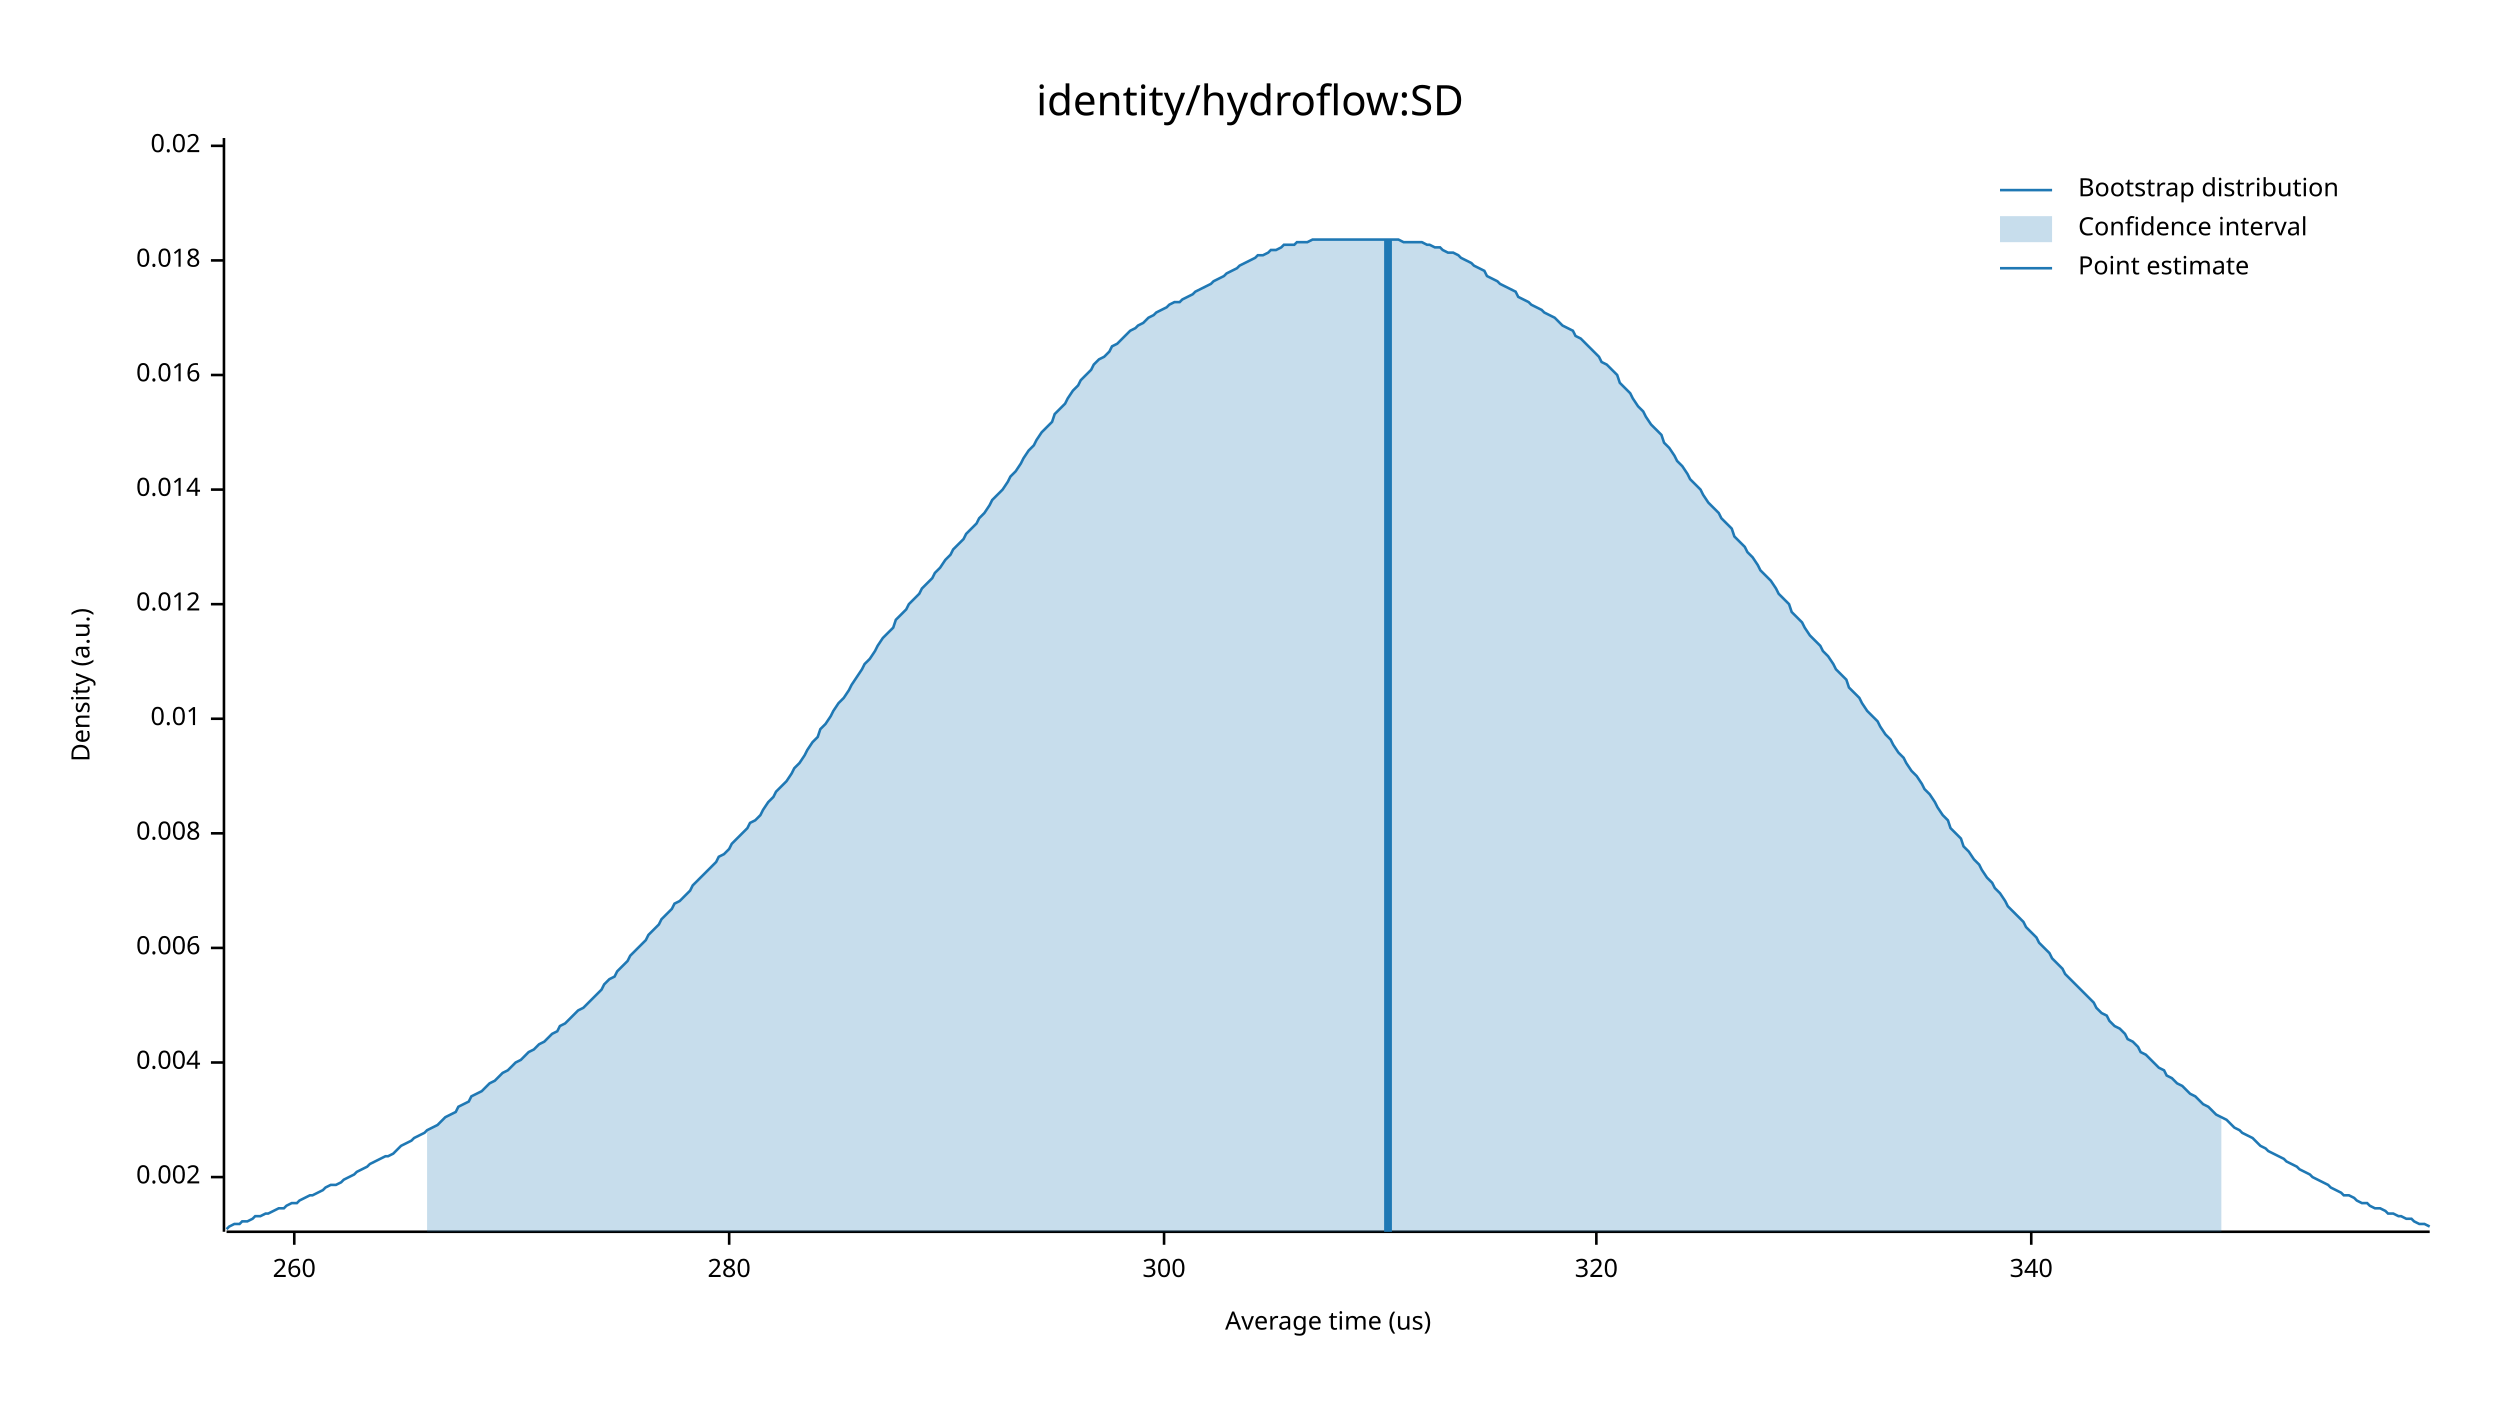
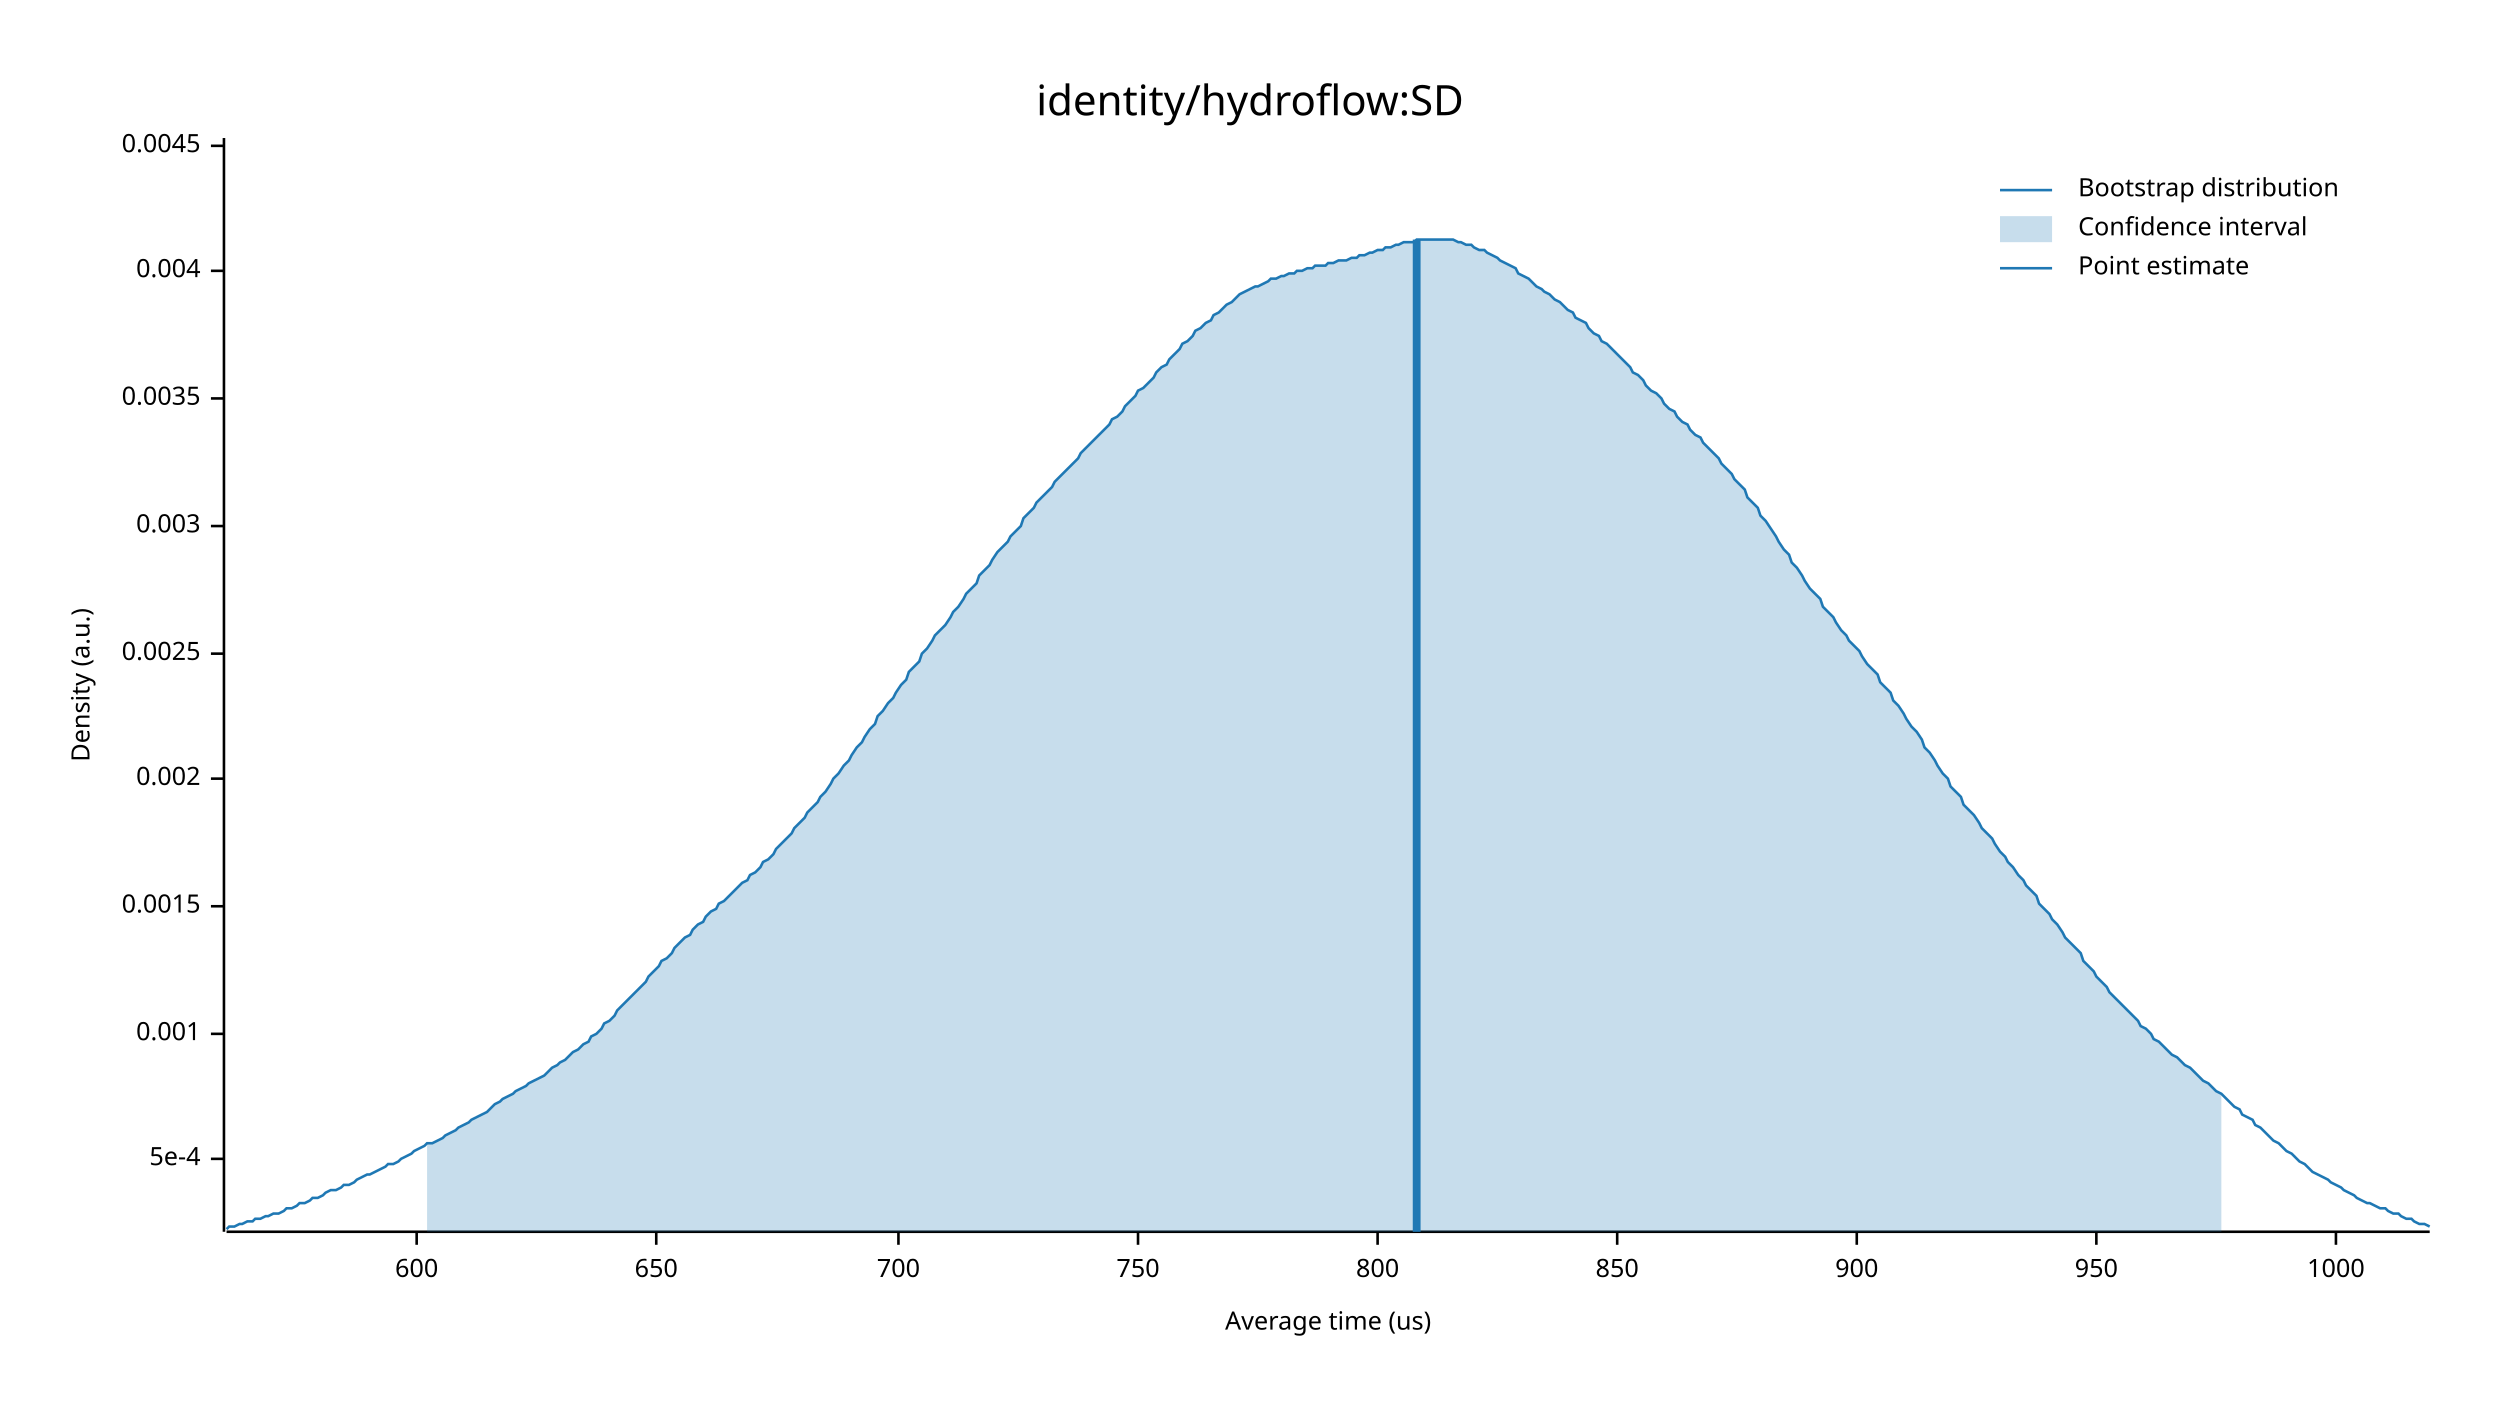
<svg xmlns="http://www.w3.org/2000/svg" width="960" height="540" viewBox="0 0 960 540">
  <text x="480" y="32" dy="0.76em" text-anchor="middle" font-family="sans-serif" font-size="16.129" opacity="1" fill="#000000">
identity/hydroflow:SD
</text>
  <text x="27" y="263" dy="0.76em" text-anchor="middle" font-family="sans-serif" font-size="9.677" opacity="1" fill="#000000" transform="rotate(270, 27, 263)">
Density (a.u.)
</text>
  <text x="510" y="513" dy="-0.5ex" text-anchor="middle" font-family="sans-serif" font-size="9.677" opacity="1" fill="#000000">
Average time (us)
</text>
  <polyline fill="none" opacity="1" stroke="#000000" stroke-width="1" points="86,53 86,473 " />
-   <text x="77" y="452" dy="0.5ex" text-anchor="end" font-family="sans-serif" font-size="9.677" opacity="1" fill="#000000">
+   <text x="77" y="445" dy="0.5ex" text-anchor="end" font-family="sans-serif" font-size="9.677" opacity="1" fill="#000000">
+ 5e-4
+ </text>
+   <polyline fill="none" opacity="1" stroke="#000000" stroke-width="1" points="81,445 86,445 " />
+   <text x="77" y="397" dy="0.5ex" text-anchor="end" font-family="sans-serif" font-size="9.677" opacity="1" fill="#000000">
+ 0.001
+ </text>
+   <polyline fill="none" opacity="1" stroke="#000000" stroke-width="1" points="81,397 86,397 " />
+   <text x="77" y="348" dy="0.5ex" text-anchor="end" font-family="sans-serif" font-size="9.677" opacity="1" fill="#000000">
+ 0.0015
+ </text>
+   <polyline fill="none" opacity="1" stroke="#000000" stroke-width="1" points="81,348 86,348 " />
+   <text x="77" y="299" dy="0.5ex" text-anchor="end" font-family="sans-serif" font-size="9.677" opacity="1" fill="#000000">
0.002
</text>
-   <polyline fill="none" opacity="1" stroke="#000000" stroke-width="1" points="81,452 86,452 " />
-   <text x="77" y="408" dy="0.5ex" text-anchor="end" font-family="sans-serif" font-size="9.677" opacity="1" fill="#000000">
+   <polyline fill="none" opacity="1" stroke="#000000" stroke-width="1" points="81,299 86,299 " />
+   <text x="77" y="251" dy="0.5ex" text-anchor="end" font-family="sans-serif" font-size="9.677" opacity="1" fill="#000000">
+ 0.0025
+ </text>
+   <polyline fill="none" opacity="1" stroke="#000000" stroke-width="1" points="81,251 86,251 " />
+   <text x="77" y="202" dy="0.5ex" text-anchor="end" font-family="sans-serif" font-size="9.677" opacity="1" fill="#000000">
+ 0.003
+ </text>
+   <polyline fill="none" opacity="1" stroke="#000000" stroke-width="1" points="81,202 86,202 " />
+   <text x="77" y="153" dy="0.5ex" text-anchor="end" font-family="sans-serif" font-size="9.677" opacity="1" fill="#000000">
+ 0.0035
+ </text>
+   <polyline fill="none" opacity="1" stroke="#000000" stroke-width="1" points="81,153 86,153 " />
+   <text x="77" y="104" dy="0.5ex" text-anchor="end" font-family="sans-serif" font-size="9.677" opacity="1" fill="#000000">
0.004
</text>
-   <polyline fill="none" opacity="1" stroke="#000000" stroke-width="1" points="81,408 86,408 " />
-   <text x="77" y="364" dy="0.5ex" text-anchor="end" font-family="sans-serif" font-size="9.677" opacity="1" fill="#000000">
- 0.006
- </text>
-   <polyline fill="none" opacity="1" stroke="#000000" stroke-width="1" points="81,364 86,364 " />
-   <text x="77" y="320" dy="0.5ex" text-anchor="end" font-family="sans-serif" font-size="9.677" opacity="1" fill="#000000">
- 0.008
- </text>
-   <polyline fill="none" opacity="1" stroke="#000000" stroke-width="1" points="81,320 86,320 " />
-   <text x="77" y="276" dy="0.5ex" text-anchor="end" font-family="sans-serif" font-size="9.677" opacity="1" fill="#000000">
- 0.01
- </text>
-   <polyline fill="none" opacity="1" stroke="#000000" stroke-width="1" points="81,276 86,276 " />
-   <text x="77" y="232" dy="0.5ex" text-anchor="end" font-family="sans-serif" font-size="9.677" opacity="1" fill="#000000">
- 0.012
- </text>
-   <polyline fill="none" opacity="1" stroke="#000000" stroke-width="1" points="81,232 86,232 " />
-   <text x="77" y="188" dy="0.5ex" text-anchor="end" font-family="sans-serif" font-size="9.677" opacity="1" fill="#000000">
- 0.014
- </text>
-   <polyline fill="none" opacity="1" stroke="#000000" stroke-width="1" points="81,188 86,188 " />
-   <text x="77" y="144" dy="0.5ex" text-anchor="end" font-family="sans-serif" font-size="9.677" opacity="1" fill="#000000">
- 0.016
- </text>
-   <polyline fill="none" opacity="1" stroke="#000000" stroke-width="1" points="81,144 86,144 " />
-   <text x="77" y="100" dy="0.5ex" text-anchor="end" font-family="sans-serif" font-size="9.677" opacity="1" fill="#000000">
- 0.018
- </text>
-   <polyline fill="none" opacity="1" stroke="#000000" stroke-width="1" points="81,100 86,100 " />
+   <polyline fill="none" opacity="1" stroke="#000000" stroke-width="1" points="81,104 86,104 " />
  <text x="77" y="56" dy="0.5ex" text-anchor="end" font-family="sans-serif" font-size="9.677" opacity="1" fill="#000000">
- 0.02
+ 0.0045
</text>
  <polyline fill="none" opacity="1" stroke="#000000" stroke-width="1" points="81,56 86,56 " />
  <polyline fill="none" opacity="1" stroke="#000000" stroke-width="1" points="87,473 933,473 " />
-   <text x="113" y="483" dy="0.76em" text-anchor="middle" font-family="sans-serif" font-size="9.677" opacity="1" fill="#000000">
- 260
+   <text x="160" y="483" dy="0.76em" text-anchor="middle" font-family="sans-serif" font-size="9.677" opacity="1" fill="#000000">
+ 600
</text>
-   <polyline fill="none" opacity="1" stroke="#000000" stroke-width="1" points="113,473 113,478 " />
-   <text x="280" y="483" dy="0.76em" text-anchor="middle" font-family="sans-serif" font-size="9.677" opacity="1" fill="#000000">
- 280
+   <polyline fill="none" opacity="1" stroke="#000000" stroke-width="1" points="160,473 160,478 " />
+   <text x="252" y="483" dy="0.76em" text-anchor="middle" font-family="sans-serif" font-size="9.677" opacity="1" fill="#000000">
+ 650
</text>
-   <polyline fill="none" opacity="1" stroke="#000000" stroke-width="1" points="280,473 280,478 " />
-   <text x="447" y="483" dy="0.76em" text-anchor="middle" font-family="sans-serif" font-size="9.677" opacity="1" fill="#000000">
- 300
+   <polyline fill="none" opacity="1" stroke="#000000" stroke-width="1" points="252,473 252,478 " />
+   <text x="345" y="483" dy="0.76em" text-anchor="middle" font-family="sans-serif" font-size="9.677" opacity="1" fill="#000000">
+ 700
</text>
-   <polyline fill="none" opacity="1" stroke="#000000" stroke-width="1" points="447,473 447,478 " />
-   <text x="613" y="483" dy="0.76em" text-anchor="middle" font-family="sans-serif" font-size="9.677" opacity="1" fill="#000000">
- 320
+   <polyline fill="none" opacity="1" stroke="#000000" stroke-width="1" points="345,473 345,478 " />
+   <text x="437" y="483" dy="0.76em" text-anchor="middle" font-family="sans-serif" font-size="9.677" opacity="1" fill="#000000">
+ 750
</text>
-   <polyline fill="none" opacity="1" stroke="#000000" stroke-width="1" points="613,473 613,478 " />
-   <text x="780" y="483" dy="0.76em" text-anchor="middle" font-family="sans-serif" font-size="9.677" opacity="1" fill="#000000">
- 340
+   <polyline fill="none" opacity="1" stroke="#000000" stroke-width="1" points="437,473 437,478 " />
+   <text x="529" y="483" dy="0.76em" text-anchor="middle" font-family="sans-serif" font-size="9.677" opacity="1" fill="#000000">
+ 800
</text>
-   <polyline fill="none" opacity="1" stroke="#000000" stroke-width="1" points="780,473 780,478 " />
-   <polyline fill="none" opacity="1" stroke="#1F78B4" stroke-width="1" points="87,472 88,471 90,470 92,470 93,469 95,469 97,468 98,467 100,467 102,466 103,466 105,465 107,464 109,464 110,463 112,462 114,462 115,461 117,460 119,459 120,459 122,458 124,457 125,456 127,455 129,455 131,454 132,453 134,452 136,451 137,450 139,449 141,448 142,447 144,446 146,445 148,444 149,444 151,443 153,441 154,440 156,439 158,438 159,437 161,436 163,435 164,434 166,433 168,432 170,430 171,429 173,428 175,427 176,425 178,424 180,423 181,421 183,420 185,419 187,417 188,416 190,415 192,413 193,412 195,411 197,409 198,408 200,407 202,405 203,404 205,403 207,401 209,400 210,399 212,397 214,396 215,394 217,393 219,391 220,390 222,388 224,387 226,385 227,384 229,382 231,380 232,378 234,376 236,375 237,373 239,371 241,369 242,367 244,365 246,363 248,361 249,359 251,357 253,355 254,353 256,351 258,349 259,347 261,346 263,344 265,342 266,340 268,338 270,336 271,335 273,333 275,331 276,329 278,328 280,326 281,324 283,322 285,320 287,318 288,316 290,315 292,313 293,311 295,308 297,306 298,304 300,302 302,300 304,297 305,295 307,293 309,290 310,288 312,285 314,283 315,280 317,278 319,275 320,273 322,270 324,268 326,265 327,263 329,260 331,257 332,255 334,253 336,250 337,248 339,245 341,243 343,241 344,238 346,236 348,234 349,232 351,230 353,228 354,226 356,224 358,222 359,220 361,218 363,215 365,213 366,211 368,209 370,207 371,205 373,203 375,201 376,199 378,197 380,194 381,192 383,190 385,188 387,185 388,183 390,181 392,178 393,176 395,173 397,171 398,169 400,166 402,164 404,162 405,159 407,157 409,155 410,153 412,150 414,148 415,146 417,144 419,142 420,140 422,138 424,137 426,135 427,133 429,132 431,130 432,129 434,127 436,126 437,125 439,124 441,122 443,121 444,120 446,119 448,118 449,117 451,116 453,116 454,115 456,114 458,113 459,112 461,111 463,110 465,109 466,108 468,107 470,106 471,105 473,104 475,103 476,102 478,101 480,100 482,99 483,98 485,98 487,97 488,96 490,96 492,95 493,94 495,94 497,94 498,93 500,93 502,93 504,92 505,92 507,92 509,92 510,92 512,92 514,92 515,92 517,92 519,92 521,92 522,92 524,92 526,92 527,92 529,92 531,92 532,92 534,92 536,92 537,92 539,93 541,93 543,93 544,93 546,93 548,94 549,94 551,95 553,95 554,96 556,97 558,97 560,98 561,99 563,100 565,101 566,102 568,103 570,104 571,106 573,107 575,108 576,109 578,110 580,111 582,112 583,114 585,115 587,116 588,117 590,118 592,119 593,120 595,121 597,122 599,124 600,125 602,126 604,127 605,129 607,130 609,132 610,133 612,135 614,137 615,139 617,140 619,142 621,144 622,147 624,149 626,151 627,153 629,156 631,158 632,160 634,163 636,165 638,167 639,170 641,172 643,175 644,177 646,179 648,182 649,184 651,186 653,188 654,190 656,193 658,195 660,197 661,199 663,201 665,203 666,206 668,208 670,210 671,212 673,214 675,217 676,219 678,221 680,223 682,226 683,228 685,230 687,232 688,235 690,237 692,239 693,241 695,244 697,246 699,248 700,250 702,252 704,255 705,257 707,259 709,261 710,264 712,266 714,268 715,270 717,273 719,275 721,277 722,279 724,282 726,284 727,286 729,289 731,291 732,293 734,296 736,298 738,301 739,303 741,305 743,308 744,310 746,313 748,315 749,318 751,320 753,322 754,325 756,327 758,330 760,332 761,334 763,337 765,339 766,341 768,343 770,346 771,348 773,350 775,352 777,354 778,356 780,358 782,360 783,362 785,364 787,366 788,368 790,370 792,372 793,374 795,376 797,378 799,380 800,381 802,383 804,385 805,387 807,389 809,390 810,392 812,394 814,395 816,397 817,399 819,400 821,402 822,404 824,405 826,407 827,408 829,410 831,411 832,413 834,414 836,416 838,417 839,418 841,420 843,421 844,422 846,424 848,425 849,426 851,428 853,429 855,430 856,431 858,433 860,434 861,435 863,436 865,437 866,438 868,440 870,441 871,442 873,443 875,444 877,445 878,446 880,447 882,448 883,449 885,450 887,451 888,452 890,453 892,454 894,455 895,456 897,457 899,458 900,459 902,459 904,460 905,461 907,462 909,462 910,463 912,464 914,464 916,465 917,466 919,466 921,467 922,467 924,468 926,468 927,469 929,470 931,470 933,471 " />
-   <polygon opacity="0.25" fill="#1F78B4" points="164,434 166,433 168,432 170,430 171,429 173,428 175,427 176,425 178,424 180,423 181,421 183,420 185,419 187,417 188,416 190,415 192,413 193,412 195,411 197,409 198,408 200,407 202,405 203,404 205,403 207,401 209,400 210,399 212,397 214,396 215,394 217,393 219,391 220,390 222,388 224,387 226,385 227,384 229,382 231,380 232,378 234,376 236,375 237,373 239,371 241,369 242,367 244,365 246,363 248,361 249,359 251,357 253,355 254,353 256,351 258,349 259,347 261,346 263,344 265,342 266,340 268,338 270,336 271,335 273,333 275,331 276,329 278,328 280,326 281,324 283,322 285,320 287,318 288,316 290,315 292,313 293,311 295,308 297,306 298,304 300,302 302,300 304,297 305,295 307,293 309,290 310,288 312,285 314,283 315,280 317,278 319,275 320,273 322,270 324,268 326,265 327,263 329,260 331,257 332,255 334,253 336,250 337,248 339,245 341,243 343,241 344,238 346,236 348,234 349,232 351,230 353,228 354,226 356,224 358,222 359,220 361,218 363,215 365,213 366,211 368,209 370,207 371,205 373,203 375,201 376,199 378,197 380,194 381,192 383,190 385,188 387,185 388,183 390,181 392,178 393,176 395,173 397,171 398,169 400,166 402,164 404,162 405,159 407,157 409,155 410,153 412,150 414,148 415,146 417,144 419,142 420,140 422,138 424,137 426,135 427,133 429,132 431,130 432,129 434,127 436,126 437,125 439,124 441,122 443,121 444,120 446,119 448,118 449,117 451,116 453,116 454,115 456,114 458,113 459,112 461,111 463,110 465,109 466,108 468,107 470,106 471,105 473,104 475,103 476,102 478,101 480,100 482,99 483,98 485,98 487,97 488,96 490,96 492,95 493,94 495,94 497,94 498,93 500,93 502,93 504,92 505,92 507,92 509,92 510,92 512,92 514,92 515,92 517,92 519,92 521,92 522,92 524,92 526,92 527,92 529,92 531,92 532,92 534,92 536,92 537,92 539,93 541,93 543,93 544,93 546,93 548,94 549,94 551,95 553,95 554,96 556,97 558,97 560,98 561,99 563,100 565,101 566,102 568,103 570,104 571,106 573,107 575,108 576,109 578,110 580,111 582,112 583,114 585,115 587,116 588,117 590,118 592,119 593,120 595,121 597,122 599,124 600,125 602,126 604,127 605,129 607,130 609,132 610,133 612,135 614,137 615,139 617,140 619,142 621,144 622,147 624,149 626,151 627,153 629,156 631,158 632,160 634,163 636,165 638,167 639,170 641,172 643,175 644,177 646,179 648,182 649,184 651,186 653,188 654,190 656,193 658,195 660,197 661,199 663,201 665,203 666,206 668,208 670,210 671,212 673,214 675,217 676,219 678,221 680,223 682,226 683,228 685,230 687,232 688,235 690,237 692,239 693,241 695,244 697,246 699,248 700,250 702,252 704,255 705,257 707,259 709,261 710,264 712,266 714,268 715,270 717,273 719,275 721,277 722,279 724,282 726,284 727,286 729,289 731,291 732,293 734,296 736,298 738,301 739,303 741,305 743,308 744,310 746,313 748,315 749,318 751,320 753,322 754,325 756,327 758,330 760,332 761,334 763,337 765,339 766,341 768,343 770,346 771,348 773,350 775,352 777,354 778,356 780,358 782,360 783,362 785,364 787,366 788,368 790,370 792,372 793,374 795,376 797,378 799,380 800,381 802,383 804,385 805,387 807,389 809,390 810,392 812,394 814,395 816,397 817,399 819,400 821,402 822,404 824,405 826,407 827,408 829,410 831,411 832,413 834,414 836,416 838,417 839,418 841,420 843,421 844,422 846,424 848,425 849,426 851,428 853,429 853,473 164,473 " />
-   <polyline fill="none" opacity="1" stroke="#1F78B4" stroke-width="3" points="533,473 533,92 " />
+   <polyline fill="none" opacity="1" stroke="#000000" stroke-width="1" points="529,473 529,478 " />
+   <text x="621" y="483" dy="0.76em" text-anchor="middle" font-family="sans-serif" font-size="9.677" opacity="1" fill="#000000">
+ 850
+ </text>
+   <polyline fill="none" opacity="1" stroke="#000000" stroke-width="1" points="621,473 621,478 " />
+   <text x="713" y="483" dy="0.76em" text-anchor="middle" font-family="sans-serif" font-size="9.677" opacity="1" fill="#000000">
+ 900
+ </text>
+   <polyline fill="none" opacity="1" stroke="#000000" stroke-width="1" points="713,473 713,478 " />
+   <text x="805" y="483" dy="0.76em" text-anchor="middle" font-family="sans-serif" font-size="9.677" opacity="1" fill="#000000">
+ 950
+ </text>
+   <polyline fill="none" opacity="1" stroke="#000000" stroke-width="1" points="805,473 805,478 " />
+   <text x="897" y="483" dy="0.76em" text-anchor="middle" font-family="sans-serif" font-size="9.677" opacity="1" fill="#000000">
+ 1000
+ </text>
+   <polyline fill="none" opacity="1" stroke="#000000" stroke-width="1" points="897,473 897,478 " />
+   <polyline fill="none" opacity="1" stroke="#1F78B4" stroke-width="1" points="87,472 88,471 90,471 92,470 93,470 95,469 97,469 98,468 100,468 102,467 103,467 105,466 107,466 109,465 110,464 112,464 114,463 115,462 117,462 119,461 120,460 122,460 124,459 125,458 127,457 129,457 131,456 132,455 134,455 136,454 137,453 139,452 141,451 142,451 144,450 146,449 148,448 149,447 151,447 153,446 154,445 156,444 158,443 159,442 161,441 163,440 164,439 166,439 168,438 170,437 171,436 173,435 175,434 176,433 178,432 180,431 181,430 183,429 185,428 187,427 188,426 190,424 192,423 193,422 195,421 197,420 198,419 200,418 202,417 203,416 205,415 207,414 209,413 210,412 212,410 214,409 215,408 217,407 219,405 220,404 222,403 224,401 226,400 227,398 229,397 231,395 232,393 234,392 236,390 237,388 239,386 241,384 242,383 244,381 246,379 248,377 249,375 251,373 253,371 254,369 256,368 258,366 259,364 261,362 263,360 265,359 266,357 268,355 270,354 271,352 273,350 275,349 276,347 278,346 280,344 281,343 283,341 285,339 287,338 288,336 290,335 292,333 293,331 295,330 297,328 298,326 300,324 302,322 304,320 305,318 307,316 309,314 310,312 312,310 314,308 315,306 317,304 319,301 320,299 322,297 324,294 326,292 327,290 329,287 331,285 332,283 334,280 336,278 337,275 339,273 341,270 343,268 344,266 346,263 348,261 349,258 351,256 353,254 354,251 356,249 358,246 359,244 361,242 363,240 365,237 366,235 368,233 370,230 371,228 373,226 375,224 376,221 378,219 380,217 381,215 383,212 385,210 387,208 388,206 390,204 392,202 393,199 395,197 397,195 398,193 400,191 402,189 404,187 405,185 407,183 409,181 410,180 412,178 414,176 415,174 417,172 419,170 420,169 422,167 424,165 426,163 427,161 429,160 431,158 432,156 434,154 436,152 437,150 439,149 441,147 443,145 444,143 446,141 448,140 449,138 451,136 453,134 454,132 456,131 458,129 459,127 461,126 463,124 465,123 466,121 468,120 470,118 471,117 473,116 475,114 476,113 478,112 480,111 482,110 483,110 485,109 487,108 488,107 490,107 492,106 493,106 495,105 497,105 498,104 500,104 502,103 504,103 505,102 507,102 509,102 510,101 512,101 514,100 515,100 517,100 519,99 521,99 522,98 524,98 526,97 527,97 529,96 531,96 532,95 534,95 536,94 537,94 539,93 541,93 543,93 544,92 546,92 548,92 549,92 551,92 553,92 554,92 556,92 558,92 560,93 561,93 563,94 565,94 566,95 568,96 570,96 571,97 573,98 575,99 576,100 578,101 580,102 582,103 583,105 585,106 587,107 588,108 590,110 592,111 593,112 595,113 597,115 599,116 600,117 602,119 604,120 605,122 607,123 609,124 610,126 612,128 614,129 615,131 617,132 619,134 621,136 622,137 624,139 626,141 627,143 629,144 631,146 632,148 634,150 636,151 638,153 639,155 641,157 643,158 644,160 646,162 648,163 649,165 651,167 653,168 654,170 656,172 658,174 660,176 661,178 663,180 665,182 666,184 668,186 670,188 671,191 673,193 675,195 676,198 678,200 680,203 682,206 683,208 685,211 687,213 688,216 690,218 692,221 693,223 695,226 697,228 699,230 700,233 702,235 704,237 705,239 707,242 709,244 710,246 712,248 714,250 715,252 717,255 719,257 721,259 722,262 724,264 726,266 727,269 729,271 731,274 732,276 734,279 736,281 738,284 739,287 741,289 743,292 744,294 746,297 748,299 749,302 751,304 753,306 754,309 756,311 758,313 760,316 761,318 763,320 765,322 766,324 768,327 770,329 771,331 773,333 775,336 777,338 778,340 780,342 782,344 783,347 785,349 787,351 788,353 790,355 792,358 793,360 795,362 797,364 799,366 800,369 802,371 804,373 805,375 807,377 809,379 810,381 812,383 814,385 816,387 817,388 819,390 821,392 822,394 824,395 826,397 827,399 829,400 831,402 832,403 834,405 836,406 838,408 839,409 841,410 843,412 844,413 846,415 848,416 849,417 851,419 853,420 855,422 856,423 858,425 860,426 861,428 863,429 865,430 866,432 868,433 870,435 871,436 873,438 875,439 877,441 878,442 880,443 882,445 883,446 885,447 887,449 888,450 890,451 892,452 894,453 895,454 897,455 899,456 900,457 902,458 904,459 905,460 907,461 909,462 910,462 912,463 914,464 916,464 917,465 919,466 921,466 922,467 924,468 926,468 927,469 929,470 931,470 933,471 " />
+   <polygon opacity="0.25" fill="#1F78B4" points="164,439 166,439 168,438 170,437 171,436 173,435 175,434 176,433 178,432 180,431 181,430 183,429 185,428 187,427 188,426 190,424 192,423 193,422 195,421 197,420 198,419 200,418 202,417 203,416 205,415 207,414 209,413 210,412 212,410 214,409 215,408 217,407 219,405 220,404 222,403 224,401 226,400 227,398 229,397 231,395 232,393 234,392 236,390 237,388 239,386 241,384 242,383 244,381 246,379 248,377 249,375 251,373 253,371 254,369 256,368 258,366 259,364 261,362 263,360 265,359 266,357 268,355 270,354 271,352 273,350 275,349 276,347 278,346 280,344 281,343 283,341 285,339 287,338 288,336 290,335 292,333 293,331 295,330 297,328 298,326 300,324 302,322 304,320 305,318 307,316 309,314 310,312 312,310 314,308 315,306 317,304 319,301 320,299 322,297 324,294 326,292 327,290 329,287 331,285 332,283 334,280 336,278 337,275 339,273 341,270 343,268 344,266 346,263 348,261 349,258 351,256 353,254 354,251 356,249 358,246 359,244 361,242 363,240 365,237 366,235 368,233 370,230 371,228 373,226 375,224 376,221 378,219 380,217 381,215 383,212 385,210 387,208 388,206 390,204 392,202 393,199 395,197 397,195 398,193 400,191 402,189 404,187 405,185 407,183 409,181 410,180 412,178 414,176 415,174 417,172 419,170 420,169 422,167 424,165 426,163 427,161 429,160 431,158 432,156 434,154 436,152 437,150 439,149 441,147 443,145 444,143 446,141 448,140 449,138 451,136 453,134 454,132 456,131 458,129 459,127 461,126 463,124 465,123 466,121 468,120 470,118 471,117 473,116 475,114 476,113 478,112 480,111 482,110 483,110 485,109 487,108 488,107 490,107 492,106 493,106 495,105 497,105 498,104 500,104 502,103 504,103 505,102 507,102 509,102 510,101 512,101 514,100 515,100 517,100 519,99 521,99 522,98 524,98 526,97 527,97 529,96 531,96 532,95 534,95 536,94 537,94 539,93 541,93 543,93 544,92 546,92 548,92 549,92 551,92 553,92 554,92 556,92 558,92 560,93 561,93 563,94 565,94 566,95 568,96 570,96 571,97 573,98 575,99 576,100 578,101 580,102 582,103 583,105 585,106 587,107 588,108 590,110 592,111 593,112 595,113 597,115 599,116 600,117 602,119 604,120 605,122 607,123 609,124 610,126 612,128 614,129 615,131 617,132 619,134 621,136 622,137 624,139 626,141 627,143 629,144 631,146 632,148 634,150 636,151 638,153 639,155 641,157 643,158 644,160 646,162 648,163 649,165 651,167 653,168 654,170 656,172 658,174 660,176 661,178 663,180 665,182 666,184 668,186 670,188 671,191 673,193 675,195 676,198 678,200 680,203 682,206 683,208 685,211 687,213 688,216 690,218 692,221 693,223 695,226 697,228 699,230 700,233 702,235 704,237 705,239 707,242 709,244 710,246 712,248 714,250 715,252 717,255 719,257 721,259 722,262 724,264 726,266 727,269 729,271 731,274 732,276 734,279 736,281 738,284 739,287 741,289 743,292 744,294 746,297 748,299 749,302 751,304 753,306 754,309 756,311 758,313 760,316 761,318 763,320 765,322 766,324 768,327 770,329 771,331 773,333 775,336 777,338 778,340 780,342 782,344 783,347 785,349 787,351 788,353 790,355 792,358 793,360 795,362 797,364 799,366 800,369 802,371 804,373 805,375 807,377 809,379 810,381 812,383 814,385 816,387 817,388 819,390 821,392 822,394 824,395 826,397 827,399 829,400 831,402 832,403 834,405 836,406 838,408 839,409 841,410 843,412 844,413 846,415 848,416 849,417 851,419 853,420 853,473 164,473 " />
+   <polyline fill="none" opacity="1" stroke="#1F78B4" stroke-width="3" points="544,473 544,92 " />
  <text x="798" y="68" dy="0.76em" text-anchor="start" font-family="sans-serif" font-size="9.677" opacity="1" fill="#000000">
Bootstrap distribution
</text>
  <text x="798" y="83" dy="0.76em" text-anchor="start" font-family="sans-serif" font-size="9.677" opacity="1" fill="#000000">
Confidence interval
</text>
  <text x="798" y="98" dy="0.76em" text-anchor="start" font-family="sans-serif" font-size="9.677" opacity="1" fill="#000000">
Point estimate
</text>
  <polyline fill="none" opacity="1" stroke="#1F78B4" stroke-width="1" points="768,73 788,73 " />
  <rect x="768" y="83" width="20" height="10" opacity="0.25" fill="#1F78B4" stroke="none" />
  <polyline fill="none" opacity="1" stroke="#1F78B4" stroke-width="1" points="768,103 788,103 " />
</svg>
